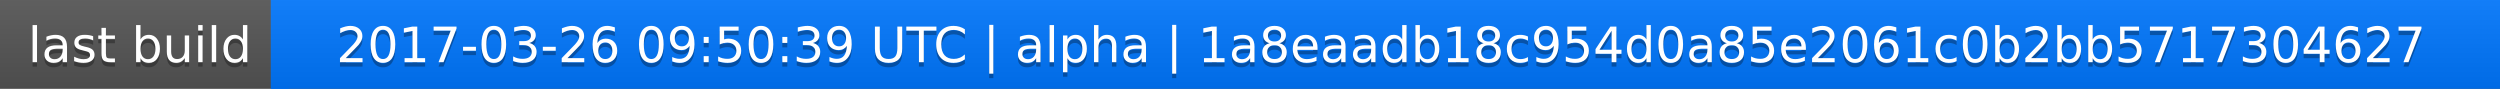
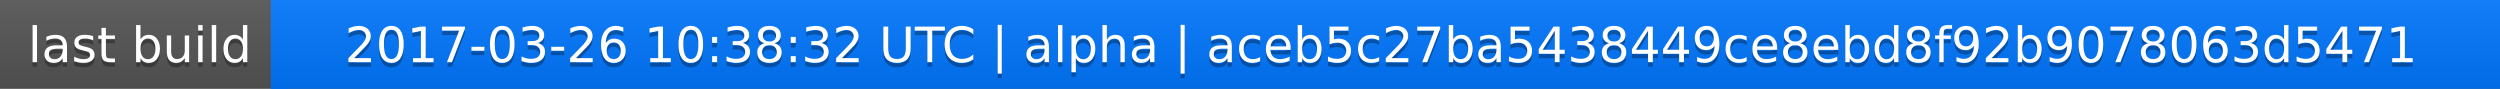
<svg xmlns="http://www.w3.org/2000/svg" width="563" height="20">
  <linearGradient id="a" x2="0" y2="100%">
    <stop offset="0" stop-color="#bbb" stop-opacity=".1" />
    <stop offset="1" stop-opacity=".1" />
  </linearGradient>
  <rect rx="0" width="563" height="20" fill="#555" />
  <rect rx="0" x="61" width="502" height="20" fill="#07f" />
  <path fill="#07f" d="M61 0h4v20h-4z" />
  <rect rx="0" width="563" height="20" fill="url(#a)" />
  <g fill="#fff" text-anchor="middle" font-family="DejaVu Sans,Verdana,Geneva,sans-serif" font-size="11">
    <text x="31.5" y="15" fill="#010101" fill-opacity=".3">last build</text>
    <text x="31.5" y="14">last build</text>
-     <text x="311" y="15" fill="#010101" fill-opacity=".3">2017-03-26 09:50:39 UTC | alpha | 1a8eaadb18c954d0a85e2061c0b2bb5717304627</text>
-     <text x="311" y="14">2017-03-26 09:50:39 UTC | alpha | 1a8eaadb18c954d0a85e2061c0b2bb5717304627</text>
+     <text x="311" y="15" fill="#010101" fill-opacity=".3">2017-03-26 10:38:32 UTC | alpha | aceb5c27ba5438449ce8ebd8f92b9078063d5471</text>
+     <text x="311" y="14">2017-03-26 10:38:32 UTC | alpha | aceb5c27ba5438449ce8ebd8f92b9078063d5471</text>
  </g>
</svg>
